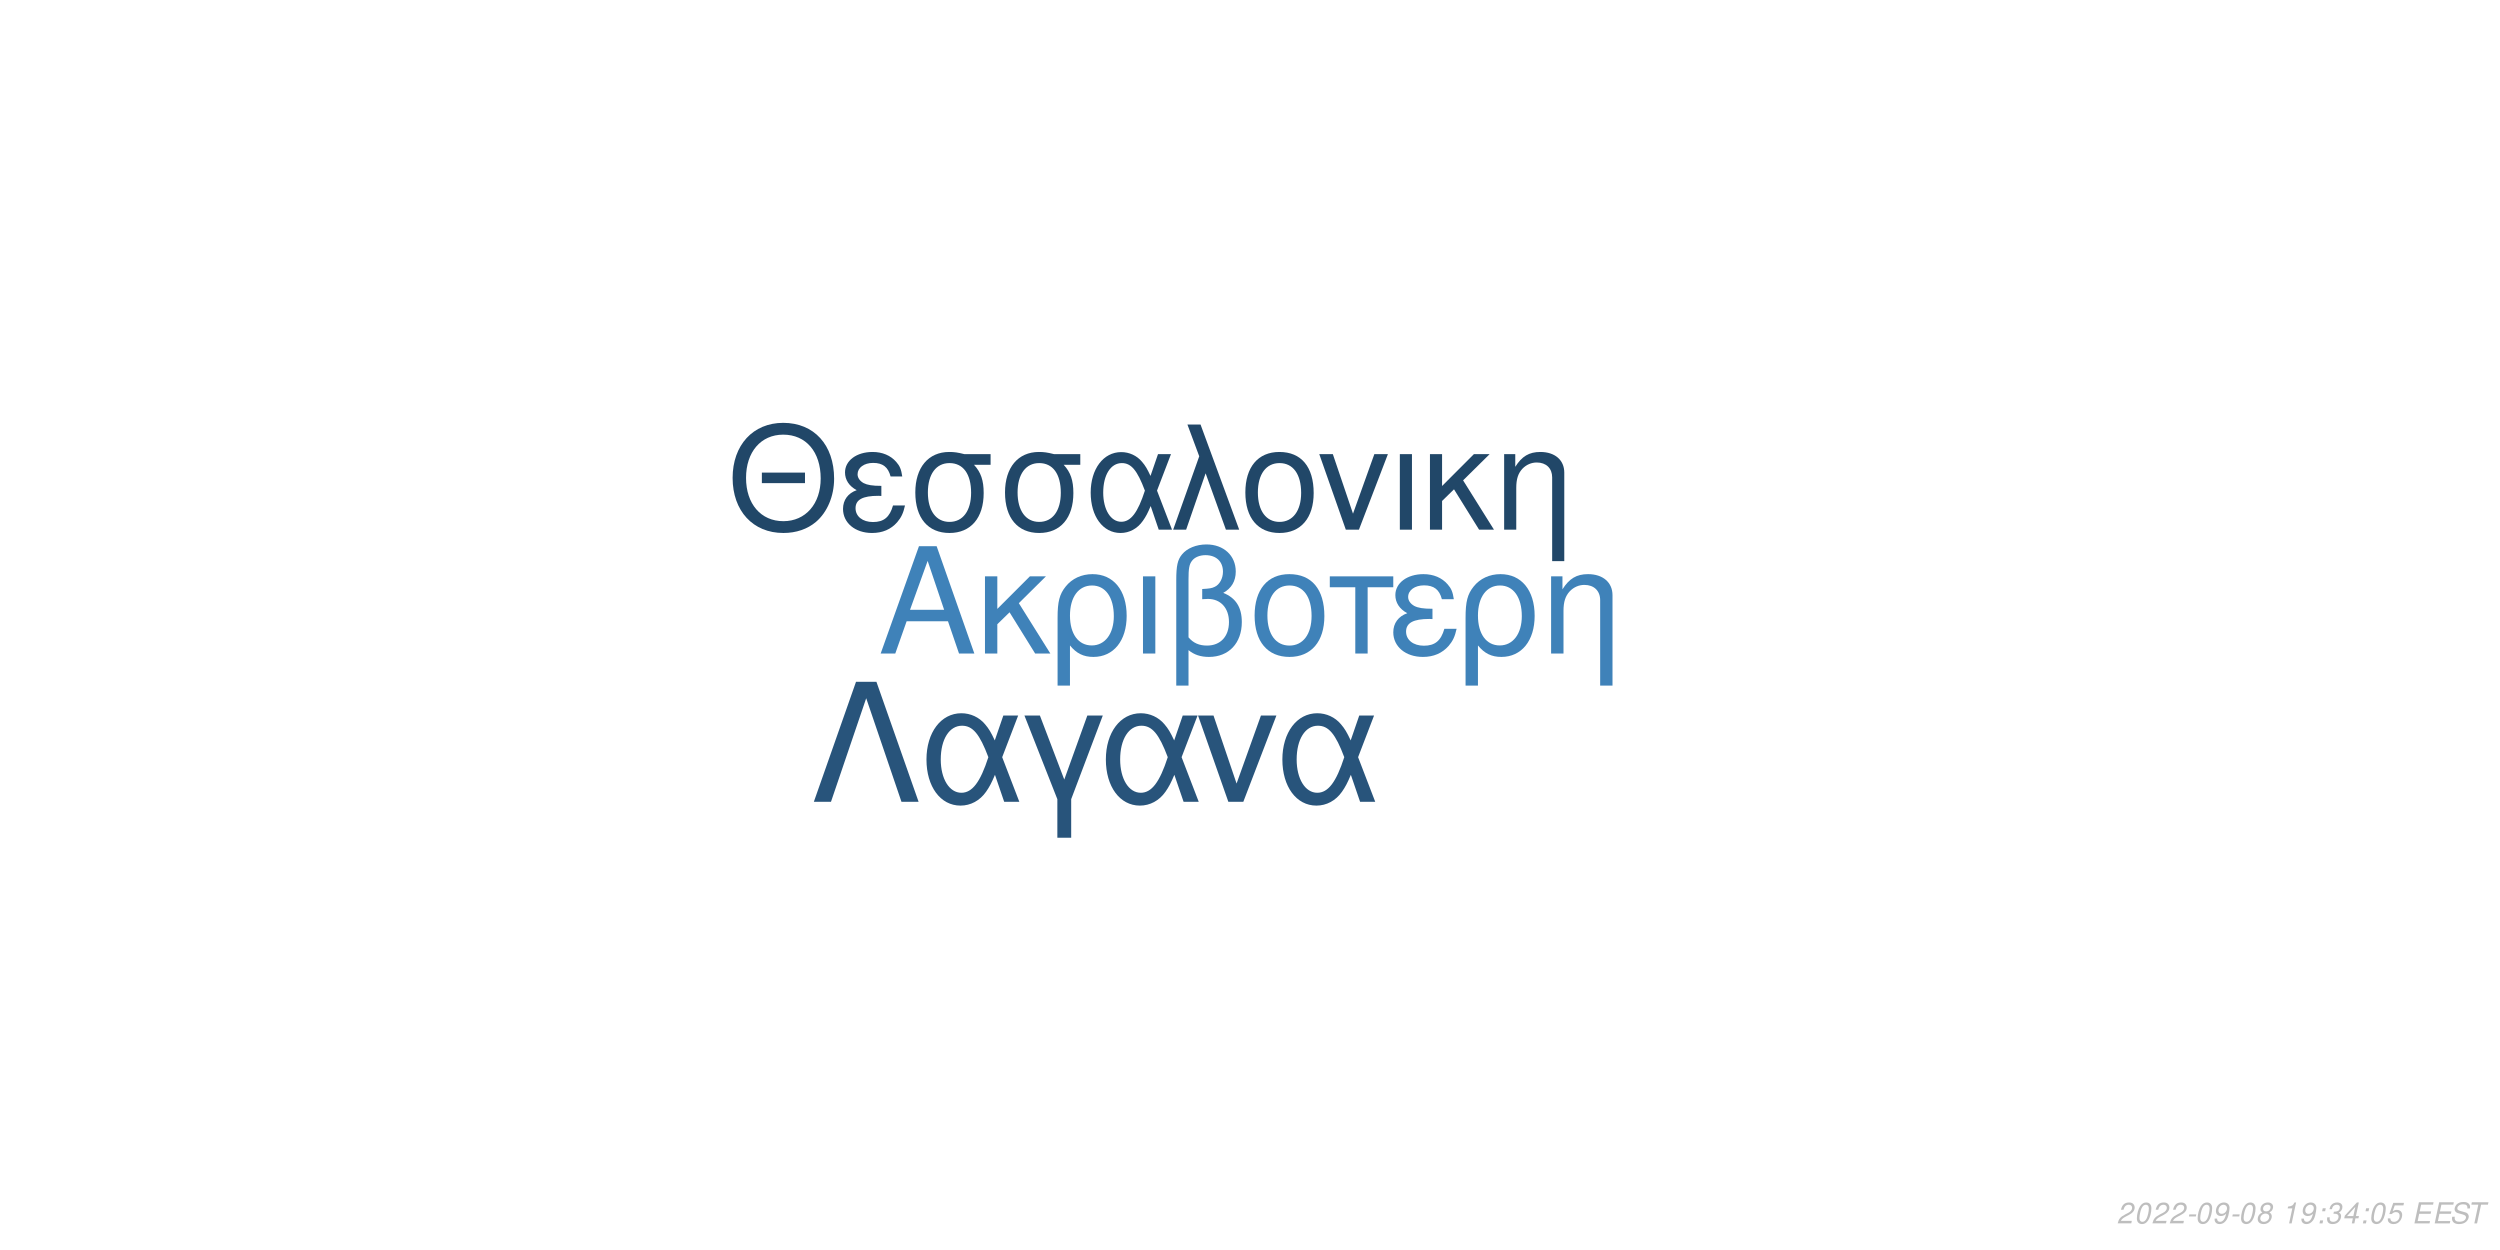
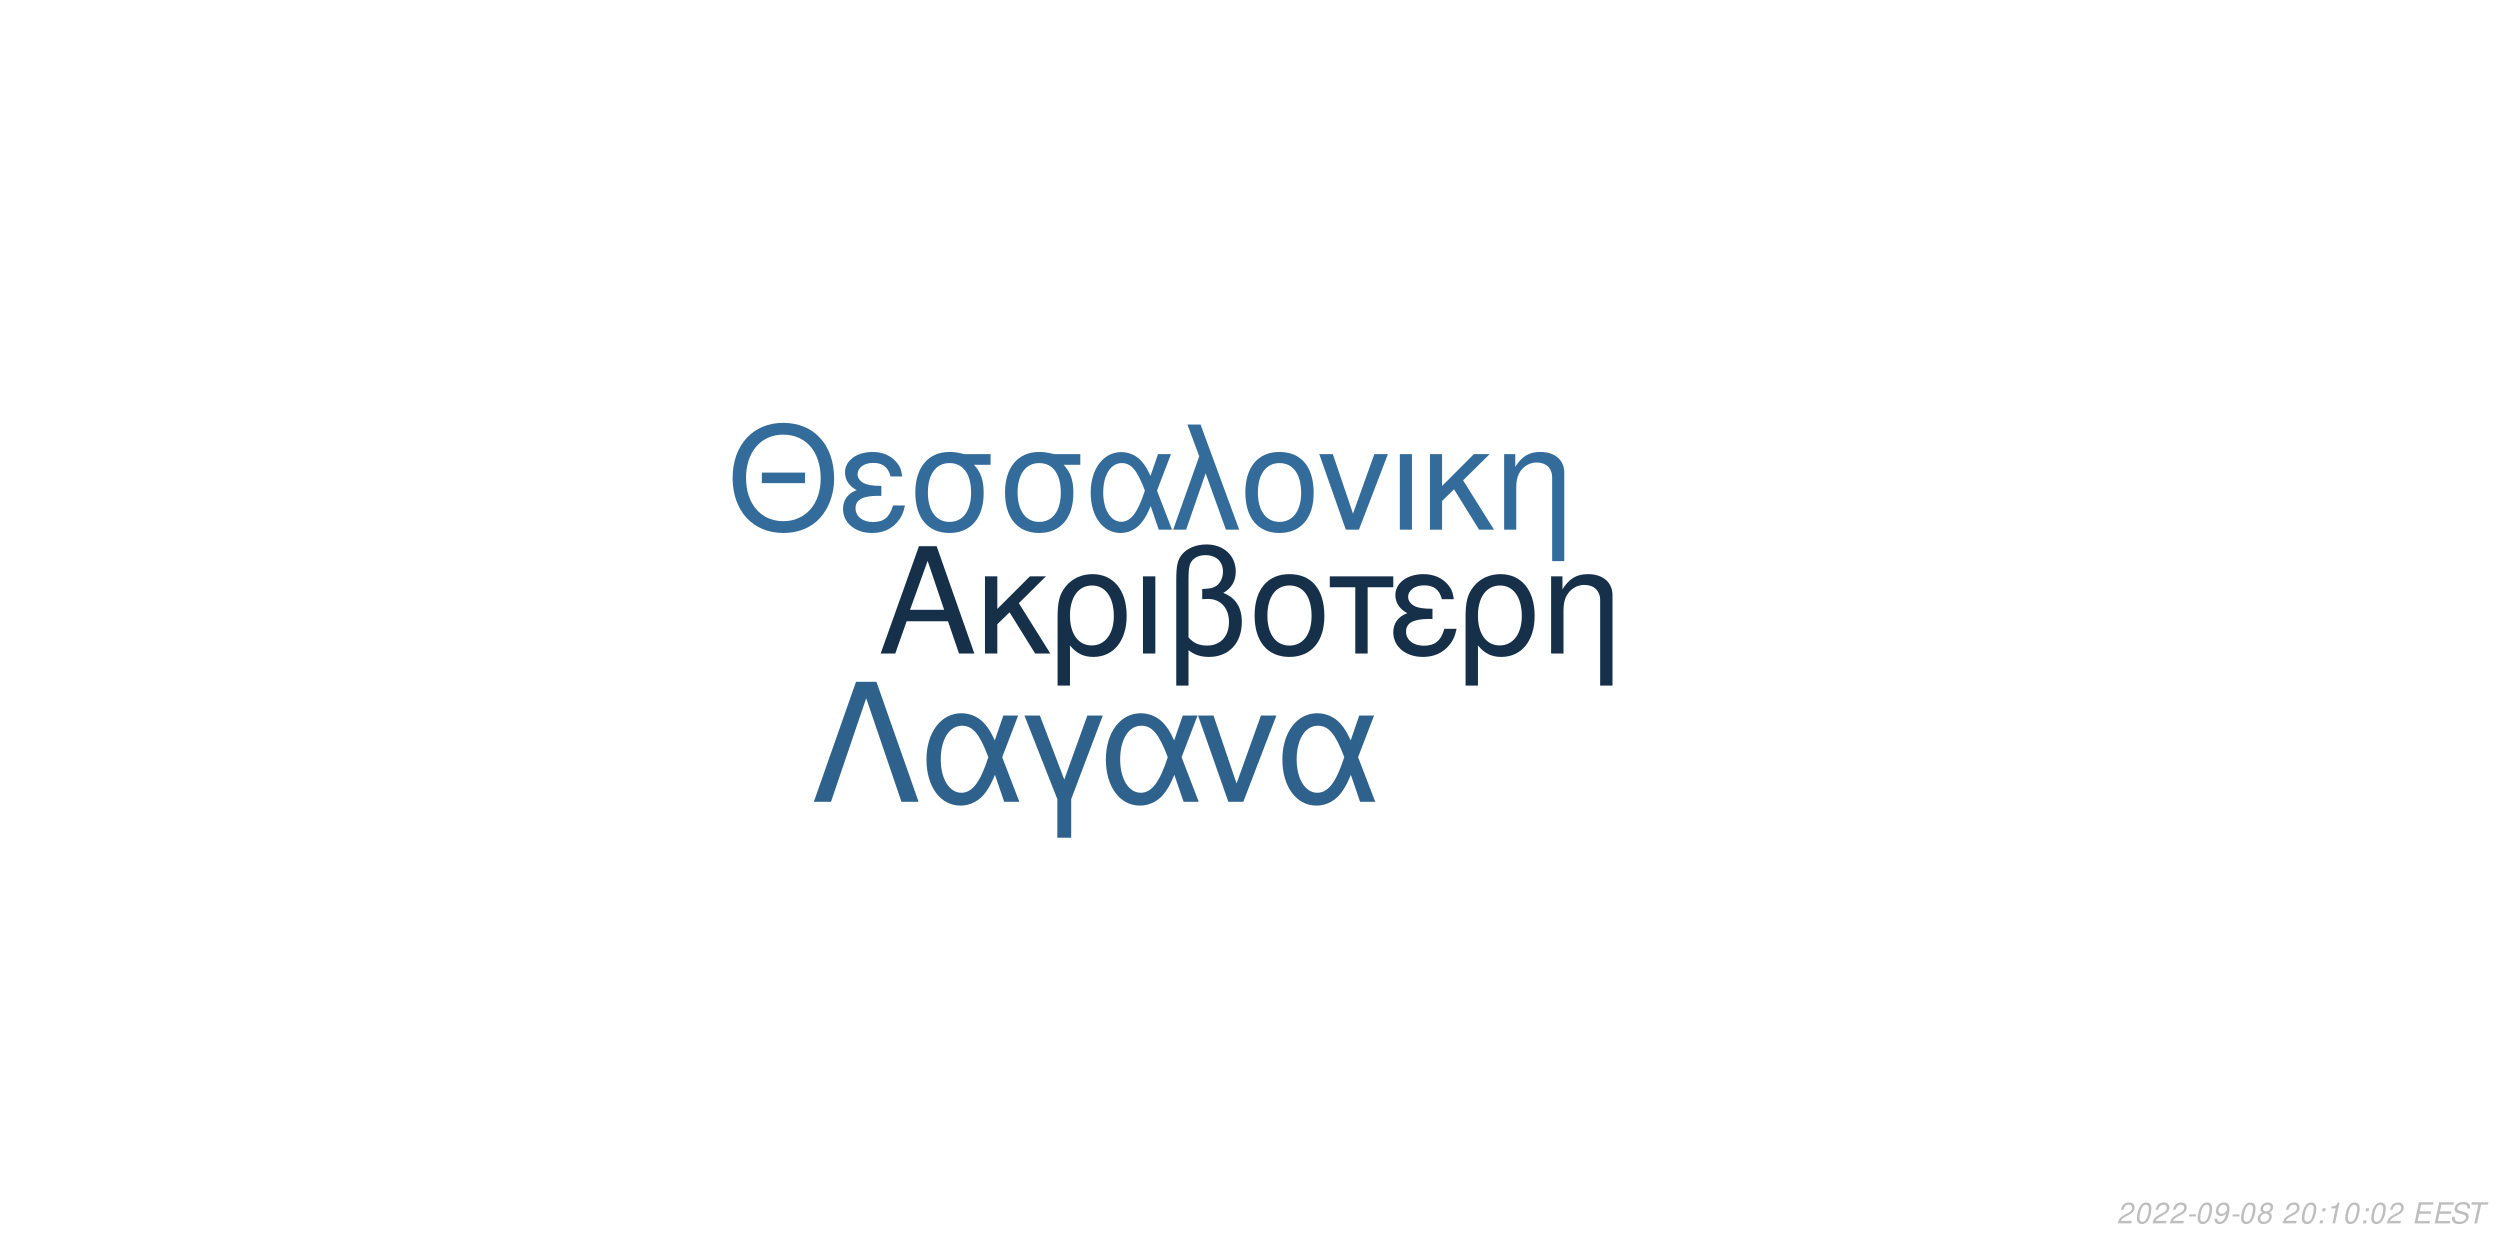
<svg xmlns="http://www.w3.org/2000/svg" xmlns:xlink="http://www.w3.org/1999/xlink" width="864pt" height="432pt" viewBox="0 0 864 432" version="1.1">
  <defs>
    <g>
      <symbol overflow="visible" id="glyph0-0">
        <path style="stroke:none;" d="" />
      </symbol>
      <symbol overflow="visible" id="glyph0-1">
        <path style="stroke:none;" d="M 24.125 -11.141 L 27.938 0 L 33.234 0 L 20.203 -37.094 L 14.094 -37.094 L 0.859 0 L 5.906 0 L 9.828 -11.141 Z M 22.797 -15.109 L 11 -15.109 L 17.094 -32.016 Z M 22.797 -15.109 " />
      </symbol>
      <symbol overflow="visible" id="glyph0-2">
        <path style="stroke:none;" d="M 7.172 -15.422 L 7.172 -26.672 L 2.906 -26.672 L 2.906 0 L 7.172 0 L 7.172 -10.125 L 11.406 -14.25 L 20.25 0 L 25.5 0 L 14.609 -17.406 L 23.969 -26.672 L 18.422 -26.672 Z M 7.172 -15.422 " />
      </symbol>
      <symbol overflow="visible" id="glyph0-3">
        <path style="stroke:none;" d="M 3 11.094 L 7.281 11.094 L 7.281 -2.797 C 9.516 -0.047 11.953 1.172 15.375 1.172 C 22.344 1.172 26.875 -4.422 26.875 -13.031 C 26.875 -21.891 22.297 -27.438 15.062 -27.438 C 11.297 -27.438 7.984 -25.906 5.797 -23.156 C 3.672 -20.516 3 -17.969 3 -12.359 Z M 14.906 -23.516 C 19.547 -23.516 22.438 -19.438 22.438 -12.922 C 22.438 -6.812 19.391 -2.797 14.812 -2.797 C 10.172 -2.797 7.281 -6.766 7.281 -13.125 C 7.281 -19.484 10.234 -23.516 14.906 -23.516 Z M 14.906 -23.516 " />
      </symbol>
      <symbol overflow="visible" id="glyph0-4">
        <path style="stroke:none;" d="M 3.516 0 L 7.781 0 L 7.781 -26.672 L 3.516 -26.672 Z M 3.516 0 " />
      </symbol>
      <symbol overflow="visible" id="glyph0-5">
        <path style="stroke:none;" d="M 4.016 11.094 L 8.25 11.094 L 8.25 -1.172 C 10.172 0.406 12.422 1.172 15.312 1.172 C 22.188 1.172 26.672 -3.609 26.672 -10.891 C 26.672 -15.984 24.578 -19.234 20.25 -20.969 C 23.109 -22.547 24.578 -25.031 24.578 -28.344 C 24.578 -33.844 20.406 -37.703 14.453 -37.703 C 10.938 -37.703 7.734 -36.391 6 -34.25 C 4.484 -32.422 4.016 -30.328 4.016 -25.391 Z M 8.25 -25.656 C 8.25 -29.359 8.5 -30.844 9.469 -32.062 C 10.375 -33.281 12.156 -34 14.094 -34 C 17.812 -34 20.156 -31.812 20.156 -28.297 C 20.156 -25.953 18.984 -23.812 17.297 -23.047 C 16.281 -22.547 15.469 -22.438 12.984 -22.297 L 12.984 -18.781 C 13.734 -18.828 14.344 -18.875 14.969 -18.875 C 19.344 -18.875 22.234 -15.719 22.234 -10.891 C 22.234 -5.906 19.281 -2.75 14.656 -2.75 C 11.953 -2.75 9.922 -3.609 8.25 -5.594 Z M 8.25 -25.656 " />
      </symbol>
      <symbol overflow="visible" id="glyph0-6">
        <path style="stroke:none;" d="M 14.094 -27.438 C 6.562 -27.438 2.094 -22.094 2.094 -13.125 C 2.094 -4.125 6.562 1.172 14.141 1.172 C 21.672 1.172 26.203 -4.172 26.203 -12.922 C 26.203 -22.188 21.828 -27.438 14.094 -27.438 Z M 14.141 -23.516 C 18.938 -23.516 21.781 -19.594 21.781 -12.984 C 21.781 -6.672 18.828 -2.75 14.141 -2.75 C 9.422 -2.75 6.516 -6.672 6.516 -13.125 C 6.516 -19.594 9.422 -23.516 14.141 -23.516 Z M 14.141 -23.516 " />
      </symbol>
      <symbol overflow="visible" id="glyph0-7">
        <path style="stroke:none;" d="M 7.891 0 L 12.156 0 L 12.156 -22.906 L 21.016 -22.906 L 21.016 -26.672 L -0.922 -26.672 L -0.922 -22.906 L 7.891 -22.906 Z M 7.891 0 " />
      </symbol>
      <symbol overflow="visible" id="glyph0-8">
        <path style="stroke:none;" d="M 14.562 -15.469 C 11.344 -15.469 9.562 -15.781 8.297 -16.438 C 6.922 -17.203 6.156 -18.328 6.156 -19.547 C 6.156 -21.891 8.453 -23.562 11.656 -23.562 C 15.062 -23.562 16.953 -22.094 17.812 -18.781 L 21.938 -18.781 C 21.578 -21.266 21.062 -22.5 19.797 -23.922 C 17.812 -26.203 14.906 -27.438 11.453 -27.438 C 5.797 -27.438 1.734 -24.375 1.734 -20.203 C 1.734 -17.609 3.156 -15.375 5.859 -13.938 C 2.797 -12.875 1.016 -10.484 1.016 -7.328 C 1.016 -2.391 5.297 1.172 11.25 1.172 C 14.969 1.172 17.906 -0.109 20.156 -2.641 C 21.578 -4.328 22.297 -5.797 22.906 -8.547 L 18.672 -8.547 C 17.5 -4.422 15.422 -2.703 11.609 -2.703 C 7.938 -2.703 5.438 -4.688 5.438 -7.578 C 5.438 -10.578 7.938 -11.953 13.484 -11.953 C 13.641 -11.953 14.094 -11.953 14.562 -11.906 Z M 14.562 -15.469 " />
      </symbol>
      <symbol overflow="visible" id="glyph0-9">
        <path style="stroke:none;" d="M 3.562 -26.672 L 3.562 0 L 7.844 0 L 7.844 -14.703 C 7.844 -17.906 8.5 -19.891 10.031 -21.531 C 11.406 -22.953 13.188 -23.719 15.062 -23.719 C 18.375 -23.719 20.516 -21.672 20.516 -18.469 L 20.516 11.094 L 24.781 11.094 L 24.781 -20.156 C 24.781 -24.578 21.469 -27.438 16.328 -27.438 C 12.359 -27.438 9.828 -25.906 7.484 -22.188 L 7.484 -26.672 Z M 3.562 -26.672 " />
      </symbol>
      <symbol overflow="visible" id="glyph1-0">
        <path style="stroke:none;" d="" />
      </symbol>
      <symbol overflow="visible" id="glyph1-1">
        <path style="stroke:none;" d="M 26.859 -19.734 L 11.953 -19.734 L 11.953 -16.094 L 26.859 -16.094 Z M 19.328 -36.922 C 8.922 -36.922 1.844 -29.25 1.844 -17.891 C 1.844 -6.484 8.875 1.141 19.391 1.141 C 23.812 1.141 27.703 -0.203 30.641 -2.688 C 34.578 -6.031 36.922 -11.656 36.922 -17.594 C 36.922 -29.297 30 -36.922 19.328 -36.922 Z M 19.328 -32.844 C 27.203 -32.844 32.281 -26.906 32.281 -17.688 C 32.281 -8.922 27.062 -2.938 19.391 -2.938 C 11.609 -2.938 6.484 -8.922 6.484 -17.891 C 6.484 -26.859 11.609 -32.844 19.328 -32.844 Z M 19.328 -32.844 " />
      </symbol>
      <symbol overflow="visible" id="glyph1-2">
        <path style="stroke:none;" d="M 14.25 -15.141 C 11.109 -15.141 9.375 -15.453 8.125 -16.094 C 6.781 -16.844 6.031 -17.938 6.031 -19.141 C 6.031 -21.422 8.266 -23.078 11.406 -23.078 C 14.75 -23.078 16.594 -21.625 17.438 -18.391 L 21.469 -18.391 C 21.125 -20.828 20.625 -22.031 19.391 -23.422 C 17.438 -25.656 14.594 -26.859 11.219 -26.859 C 5.688 -26.859 1.688 -23.875 1.688 -19.781 C 1.688 -17.234 3.094 -15.047 5.734 -13.656 C 2.734 -12.609 1 -10.266 1 -7.172 C 1 -2.344 5.188 1.141 11.016 1.141 C 14.656 1.141 17.547 -0.094 19.734 -2.594 C 21.125 -4.234 21.828 -5.688 22.422 -8.375 L 18.281 -8.375 C 17.141 -4.328 15.094 -2.641 11.359 -2.641 C 7.766 -2.641 5.328 -4.578 5.328 -7.422 C 5.328 -10.359 7.766 -11.703 13.203 -11.703 C 13.359 -11.703 13.797 -11.703 14.25 -11.656 Z M 14.25 -15.141 " />
      </symbol>
      <symbol overflow="visible" id="glyph1-3">
        <path style="stroke:none;" d="M 29 -26.109 L 19.938 -26.109 C 17.594 -26.703 16.438 -26.859 14.703 -26.859 C 7.469 -26.859 2.984 -21.469 2.984 -12.859 C 2.984 -4.031 7.375 1.141 14.797 1.141 C 22.172 1.141 26.609 -4.078 26.609 -12.656 C 26.609 -17.047 25.656 -19.828 23.266 -22.422 L 29 -22.422 Z M 14.797 -23.016 C 19.531 -23.016 22.266 -19.234 22.266 -12.75 C 22.266 -6.531 19.438 -2.688 14.797 -2.688 C 10.172 -2.688 7.328 -6.531 7.328 -12.859 C 7.328 -19.188 10.172 -23.016 14.797 -23.016 Z M 14.797 -23.016 " />
      </symbol>
      <symbol overflow="visible" id="glyph1-4">
        <path style="stroke:none;" d="M 29.344 -26.109 L 24.859 -26.109 L 22.266 -18.578 C 21.125 -21.031 20.484 -22.125 19.328 -23.469 C 17.547 -25.609 14.906 -26.812 12.156 -26.812 C 5.984 -26.812 1.594 -20.984 1.594 -12.812 C 1.594 -4.578 5.828 1.141 11.906 1.141 C 14.953 1.141 17.734 -0.344 19.625 -3.047 C 20.672 -4.531 21.281 -5.688 22.328 -8.172 L 25.109 0 L 29.703 0 L 24.516 -13.5 Z M 20.328 -13.5 C 17.891 -5.922 15.453 -2.734 12.156 -2.734 C 8.516 -2.734 5.922 -6.922 5.922 -12.812 C 5.922 -18.938 8.516 -23.016 12.359 -23.016 C 15.594 -23.016 17.688 -20.531 20.328 -13.5 Z M 20.328 -13.5 " />
      </symbol>
      <symbol overflow="visible" id="glyph1-5">
        <path style="stroke:none;" d="M 1.094 0 L 5.578 0 L 12.312 -19.484 L 19.328 0 L 23.922 0 L 10.562 -36.328 L 6.031 -36.328 L 10.109 -25.359 Z M 1.094 0 " />
      </symbol>
      <symbol overflow="visible" id="glyph1-6">
        <path style="stroke:none;" d="M 13.797 -26.859 C 6.422 -26.859 2.047 -21.625 2.047 -12.859 C 2.047 -4.031 6.422 1.141 13.859 1.141 C 21.234 1.141 25.656 -4.078 25.656 -12.656 C 25.656 -21.719 21.375 -26.859 13.797 -26.859 Z M 13.859 -23.016 C 18.531 -23.016 21.328 -19.188 21.328 -12.703 C 21.328 -6.531 18.438 -2.688 13.859 -2.688 C 9.219 -2.688 6.375 -6.531 6.375 -12.859 C 6.375 -19.188 9.219 -23.016 13.859 -23.016 Z M 13.859 -23.016 " />
      </symbol>
      <symbol overflow="visible" id="glyph1-7">
        <path style="stroke:none;" d="M 14.297 0 L 24.312 -26.109 L 19.625 -26.109 L 12.25 -5.531 L 5.281 -26.109 L 0.594 -26.109 L 9.766 0 Z M 14.297 0 " />
      </symbol>
      <symbol overflow="visible" id="glyph1-8">
        <path style="stroke:none;" d="M 3.438 0 L 7.625 0 L 7.625 -26.109 L 3.438 -26.109 Z M 3.438 0 " />
      </symbol>
      <symbol overflow="visible" id="glyph1-9">
        <path style="stroke:none;" d="M 7.031 -15.094 L 7.031 -26.109 L 2.844 -26.109 L 2.844 0 L 7.031 0 L 7.031 -9.922 L 11.156 -13.953 L 19.828 0 L 24.969 0 L 14.297 -17.047 L 23.469 -26.109 L 18.031 -26.109 Z M 7.031 -15.094 " />
      </symbol>
      <symbol overflow="visible" id="glyph1-10">
        <path style="stroke:none;" d="M 3.484 -26.109 L 3.484 0 L 7.672 0 L 7.672 -14.406 C 7.672 -17.547 8.328 -19.484 9.812 -21.078 C 11.156 -22.469 12.906 -23.219 14.75 -23.219 C 17.984 -23.219 20.078 -21.234 20.078 -18.094 L 20.078 10.859 L 24.266 10.859 L 24.266 -19.734 C 24.266 -24.062 21.031 -26.859 16 -26.859 C 12.109 -26.859 9.609 -25.359 7.328 -21.719 L 7.328 -26.109 Z M 3.484 -26.109 " />
      </symbol>
      <symbol overflow="visible" id="glyph2-0">
        <path style="stroke:none;" d="" />
      </symbol>
      <symbol overflow="visible" id="glyph2-1">
        <path style="stroke:none;" d="M 22.531 -41.484 L 15.484 -41.484 L 0.906 0 L 6.828 0 L 19 -35.797 L 31.188 0 L 37.109 0 Z M 22.531 -41.484 " />
      </symbol>
      <symbol overflow="visible" id="glyph2-2">
        <path style="stroke:none;" d="M 33.516 -29.812 L 28.391 -29.812 L 25.438 -21.219 C 24.125 -24.016 23.391 -25.266 22.078 -26.797 C 20.031 -29.25 17.016 -30.609 13.891 -30.609 C 6.828 -30.609 1.828 -23.953 1.828 -14.625 C 1.828 -5.234 6.656 1.312 13.594 1.312 C 17.078 1.312 20.266 -0.391 22.422 -3.469 C 23.609 -5.172 24.297 -6.484 25.5 -9.328 L 28.688 0 L 33.922 0 L 28 -15.422 Z M 23.219 -15.422 C 20.422 -6.766 17.641 -3.125 13.891 -3.125 C 9.734 -3.125 6.766 -7.906 6.766 -14.625 C 6.766 -21.625 9.734 -26.297 14.109 -26.297 C 17.812 -26.297 20.203 -23.453 23.219 -15.422 Z M 23.219 -15.422 " />
      </symbol>
      <symbol overflow="visible" id="glyph2-3">
        <path style="stroke:none;" d="M 12.062 12.406 L 16.844 12.406 L 16.844 -0.906 L 27.766 -29.812 L 22.422 -29.812 L 14.453 -7.688 L 6.031 -29.812 L 0.688 -29.812 L 12.062 -0.906 Z M 12.062 12.406 " />
      </symbol>
      <symbol overflow="visible" id="glyph2-4">
        <path style="stroke:none;" d="M 16.328 0 L 27.766 -29.812 L 22.422 -29.812 L 14 -6.312 L 6.031 -29.812 L 0.688 -29.812 L 11.156 0 Z M 16.328 0 " />
      </symbol>
      <symbol overflow="visible" id="glyph3-0">
        <path style="stroke:none;" d="" />
      </symbol>
      <symbol overflow="visible" id="glyph3-1">
        <path style="stroke:none;" d="M 5.234 -0.875 L 1.469 -0.875 C 1.641 -1.375 2.203 -1.891 3.109 -2.344 L 4.234 -2.938 C 5.562 -3.625 6.219 -4.469 6.219 -5.484 C 6.219 -5.938 6.062 -6.359 5.797 -6.656 C 5.469 -7.047 4.984 -7.234 4.312 -7.234 C 2.766 -7.234 1.891 -6.453 1.484 -4.734 L 2.375 -4.734 C 2.484 -5.188 2.609 -5.484 2.797 -5.75 C 3.094 -6.203 3.609 -6.453 4.188 -6.453 C 4.891 -6.453 5.344 -6.031 5.344 -5.375 C 5.344 -4.703 4.859 -4.094 4.016 -3.656 L 2.984 -3.125 C 1.234 -2.188 0.797 -1.656 0.344 -0.016 L 5.047 -0.016 Z M 5.234 -0.875 " />
      </symbol>
      <symbol overflow="visible" id="glyph3-2">
        <path style="stroke:none;" d="M 4.203 -7.234 C 3.375 -7.234 2.688 -6.812 2.125 -5.984 C 1.484 -5.047 0.984 -3.188 0.984 -1.734 C 0.984 -1.109 1.172 -0.562 1.484 -0.266 C 1.797 0.047 2.281 0.234 2.766 0.234 C 3.625 0.234 4.281 -0.156 4.859 -1.016 C 5.516 -1.953 6 -3.797 6 -5.266 C 6 -6.5 5.328 -7.234 4.203 -7.234 Z M 4.094 -6.453 C 4.734 -6.453 5.125 -5.984 5.125 -5.156 C 5.125 -4.203 4.781 -2.625 4.406 -1.812 C 3.984 -0.938 3.516 -0.547 2.875 -0.547 C 2.25 -0.547 1.875 -1.031 1.875 -1.828 C 1.875 -2.797 2.203 -4.344 2.594 -5.203 C 2.984 -6.047 3.453 -6.453 4.094 -6.453 Z M 4.094 -6.453 " />
      </symbol>
      <symbol overflow="visible" id="glyph3-3">
        <path style="stroke:none;" d="M 3.516 -3.125 L 1.125 -3.125 L 0.969 -2.406 L 3.359 -2.406 Z M 3.516 -3.125 " />
      </symbol>
      <symbol overflow="visible" id="glyph3-4">
        <path style="stroke:none;" d="M 0.844 -1.656 C 0.844 -1.547 0.844 -1.438 0.844 -1.375 C 0.844 -0.406 1.531 0.234 2.578 0.234 C 3.203 0.234 3.766 0.016 4.297 -0.438 C 4.938 -1 5.312 -1.656 5.594 -2.719 C 5.844 -3.672 6.016 -4.766 6.016 -5.375 C 6.016 -5.844 5.844 -6.328 5.547 -6.656 C 5.203 -7.031 4.703 -7.234 4.062 -7.234 C 2.516 -7.234 1.297 -5.938 1.297 -4.266 C 1.297 -3.203 1.984 -2.547 3.047 -2.547 C 3.484 -2.547 3.953 -2.672 4.281 -2.891 C 4.406 -2.984 4.547 -3.078 4.828 -3.344 C 4.438 -1.484 3.703 -0.547 2.703 -0.547 C 2.109 -0.547 1.719 -0.938 1.719 -1.547 L 1.719 -1.656 Z M 3.953 -6.453 C 4.625 -6.453 5.141 -5.953 5.141 -5.281 C 5.141 -4.188 4.312 -3.312 3.297 -3.312 C 2.594 -3.312 2.172 -3.734 2.172 -4.453 C 2.172 -5.562 2.984 -6.453 3.953 -6.453 Z M 3.953 -6.453 " />
      </symbol>
      <symbol overflow="visible" id="glyph3-5">
        <path style="stroke:none;" d="M 4.766 -3.797 C 5.078 -3.969 5.234 -4.078 5.438 -4.234 C 5.812 -4.594 6.062 -5.172 6.062 -5.734 C 6.062 -6.625 5.344 -7.234 4.266 -7.234 C 2.812 -7.234 1.703 -6.219 1.703 -4.875 C 1.703 -4.406 1.875 -4.125 2.359 -3.812 C 1.297 -3.312 0.75 -2.516 0.75 -1.469 C 0.75 -0.438 1.547 0.234 2.812 0.234 C 3.656 0.234 4.359 -0.094 4.938 -0.734 C 5.359 -1.234 5.609 -1.859 5.609 -2.438 C 5.609 -3.047 5.312 -3.516 4.766 -3.797 Z M 4.109 -6.453 C 4.797 -6.453 5.188 -6.125 5.188 -5.578 C 5.188 -5.266 5.062 -4.922 4.859 -4.672 C 4.562 -4.312 4.188 -4.156 3.656 -4.156 C 2.984 -4.156 2.594 -4.453 2.594 -4.984 C 2.594 -5.859 3.203 -6.453 4.109 -6.453 Z M 3.453 -3.406 C 4.234 -3.406 4.734 -2.984 4.734 -2.312 C 4.734 -1.312 3.922 -0.547 2.875 -0.547 C 2.125 -0.547 1.625 -0.969 1.625 -1.625 C 1.625 -2.609 2.438 -3.406 3.453 -3.406 Z M 3.453 -3.406 " />
      </symbol>
      <symbol overflow="visible" id="glyph3-6">
        <path style="stroke:none;" d="" />
      </symbol>
      <symbol overflow="visible" id="glyph3-7">
+         <path style="stroke:none;" d="M 2.359 -1.031 L 1.312 -1.031 L 1.094 0 L 2.141 0 Z M 3.266 -5.234 L 2.219 -5.234 L 2 -4.203 L 3.047 -4.203 Z M 3.266 -5.234 " />
+       </symbol>
+       <symbol overflow="visible" id="glyph3-8">
        <path style="stroke:none;" d="M 3.703 -5.188 L 2.594 0 L 3.469 0 L 5.016 -7.234 L 4.438 -7.234 C 3.906 -6.156 3.688 -6.016 2.234 -5.812 L 2.109 -5.188 Z M 3.703 -5.188 " />
      </symbol>
-       <symbol overflow="visible" id="glyph3-8">
-         <path style="stroke:none;" d="M 2.359 -1.031 L 1.312 -1.031 L 1.094 0 L 2.141 0 Z M 3.266 -5.234 L 2.219 -5.234 L 2 -4.203 L 3.047 -4.203 Z M 3.266 -5.234 " />
-       </symbol>
      <symbol overflow="visible" id="glyph3-9">
-         <path style="stroke:none;" d="M 2.922 -3.312 C 3.125 -3.344 3.234 -3.344 3.375 -3.344 C 4.203 -3.344 4.688 -3 4.688 -2.406 C 4.688 -1.312 3.906 -0.547 2.781 -0.547 C 2.047 -0.547 1.594 -0.938 1.594 -1.562 C 1.594 -1.719 1.609 -1.844 1.656 -2.094 L 0.766 -2.094 C 0.734 -1.797 0.719 -1.641 0.719 -1.469 C 0.719 -0.375 1.406 0.234 2.641 0.234 C 3.547 0.234 4.297 -0.078 4.812 -0.656 C 5.266 -1.156 5.562 -1.875 5.562 -2.547 C 5.562 -3.125 5.344 -3.453 4.797 -3.734 C 5.641 -4.234 6.016 -4.844 6.016 -5.734 C 6.016 -6.656 5.312 -7.234 4.203 -7.234 C 3.375 -7.234 2.672 -6.938 2.188 -6.375 C 1.891 -6.031 1.703 -5.641 1.516 -4.906 L 2.391 -4.906 C 2.5 -5.359 2.594 -5.594 2.734 -5.812 C 3.047 -6.234 3.516 -6.453 4.078 -6.453 C 4.734 -6.453 5.141 -6.125 5.141 -5.578 C 5.141 -5.188 5.016 -4.797 4.797 -4.547 C 4.516 -4.234 4 -4.062 3.266 -4.062 L 3.078 -4.062 Z M 2.922 -3.312 " />
+         <path style="stroke:none;" d="M 2.547 -3.312 L 6.5 -3.312 L 6.688 -4.141 L 2.719 -4.141 L 3.219 -6.469 L 7.344 -6.469 L 7.516 -7.297 L 2.453 -7.297 L 0.906 0 L 6.125 0 L 6.297 -0.812 L 2.016 -0.812 Z M 2.547 -3.312 " />
      </symbol>
      <symbol overflow="visible" id="glyph3-10">
-         <path style="stroke:none;" d="M 3.625 -1.75 L 3.266 0 L 4.141 0 L 4.516 -1.75 L 5.562 -1.75 L 5.734 -2.531 L 4.688 -2.531 L 5.688 -7.234 L 5.016 -7.234 L 0.844 -2.672 L 0.641 -1.75 Z M 3.797 -2.531 L 1.594 -2.531 L 4.469 -5.703 Z M 3.797 -2.531 " />
+         <path style="stroke:none;" d="M 7.062 -5.156 C 7.125 -5.438 7.141 -5.562 7.141 -5.703 C 7.141 -6.156 6.938 -6.594 6.594 -6.891 C 6.188 -7.25 5.656 -7.406 4.875 -7.406 C 3.844 -7.406 3.047 -7.125 2.5 -6.562 C 2.094 -6.141 1.781 -5.438 1.781 -4.922 C 1.781 -4.297 2.219 -3.766 2.891 -3.562 L 4.594 -3.094 C 5.406 -2.859 5.734 -2.578 5.734 -2.094 C 5.734 -1.781 5.547 -1.406 5.266 -1.141 C 4.844 -0.766 4.266 -0.578 3.453 -0.578 C 2.328 -0.578 1.812 -0.984 1.812 -1.906 C 1.812 -2.047 1.812 -2.125 1.844 -2.312 L 0.984 -2.312 C 0.906 -2.062 0.891 -1.906 0.891 -1.688 C 0.891 -0.484 1.797 0.234 3.297 0.234 C 4.359 0.234 5.234 -0.062 5.812 -0.609 C 6.344 -1.078 6.688 -1.797 6.688 -2.375 C 6.688 -2.641 6.609 -2.906 6.453 -3.156 C 6.234 -3.5 5.938 -3.703 5.469 -3.828 L 3.75 -4.312 C 2.984 -4.547 2.734 -4.734 2.734 -5.188 C 2.734 -5.547 2.875 -5.844 3.188 -6.109 C 3.547 -6.438 4.031 -6.594 4.703 -6.594 C 5.266 -6.594 5.688 -6.484 5.906 -6.297 C 6.094 -6.125 6.219 -5.797 6.219 -5.516 C 6.219 -5.422 6.203 -5.344 6.188 -5.156 Z M 7.062 -5.156 " />
      </symbol>
      <symbol overflow="visible" id="glyph3-11">
-         <path style="stroke:none;" d="M 6.297 -7.094 L 2.594 -7.094 L 1.234 -3.234 L 2.047 -3.234 C 2.656 -3.766 2.938 -3.906 3.531 -3.906 C 4.328 -3.906 4.797 -3.453 4.797 -2.688 C 4.797 -1.438 3.969 -0.547 2.828 -0.547 C 2.031 -0.547 1.609 -0.938 1.578 -1.734 L 0.703 -1.734 L 0.703 -1.516 C 0.703 -0.938 0.844 -0.547 1.188 -0.266 C 1.562 0.062 2.078 0.234 2.703 0.234 C 3.656 0.234 4.391 -0.156 4.984 -0.922 C 5.422 -1.5 5.672 -2.234 5.672 -2.953 C 5.672 -4 4.938 -4.672 3.812 -4.672 C 3.328 -4.672 2.906 -4.547 2.406 -4.234 L 3.109 -6.219 L 6.109 -6.219 Z M 6.297 -7.094 " />
-       </symbol>
-       <symbol overflow="visible" id="glyph3-12">
-         <path style="stroke:none;" d="M 2.547 -3.312 L 6.5 -3.312 L 6.688 -4.141 L 2.719 -4.141 L 3.219 -6.469 L 7.344 -6.469 L 7.516 -7.297 L 2.453 -7.297 L 0.906 0 L 6.125 0 L 6.297 -0.812 L 2.016 -0.812 Z M 2.547 -3.312 " />
-       </symbol>
-       <symbol overflow="visible" id="glyph3-13">
-         <path style="stroke:none;" d="M 7.062 -5.156 C 7.125 -5.438 7.141 -5.562 7.141 -5.703 C 7.141 -6.156 6.938 -6.594 6.594 -6.891 C 6.188 -7.25 5.656 -7.406 4.875 -7.406 C 3.844 -7.406 3.047 -7.125 2.5 -6.562 C 2.094 -6.141 1.781 -5.438 1.781 -4.922 C 1.781 -4.297 2.219 -3.766 2.891 -3.562 L 4.594 -3.094 C 5.406 -2.859 5.734 -2.578 5.734 -2.094 C 5.734 -1.781 5.547 -1.406 5.266 -1.141 C 4.844 -0.766 4.266 -0.578 3.453 -0.578 C 2.328 -0.578 1.812 -0.984 1.812 -1.906 C 1.812 -2.047 1.812 -2.125 1.844 -2.312 L 0.984 -2.312 C 0.906 -2.062 0.891 -1.906 0.891 -1.688 C 0.891 -0.484 1.797 0.234 3.297 0.234 C 4.359 0.234 5.234 -0.062 5.812 -0.609 C 6.344 -1.078 6.688 -1.797 6.688 -2.375 C 6.688 -2.641 6.609 -2.906 6.453 -3.156 C 6.234 -3.5 5.938 -3.703 5.469 -3.828 L 3.75 -4.312 C 2.984 -4.547 2.734 -4.734 2.734 -5.188 C 2.734 -5.547 2.875 -5.844 3.188 -6.109 C 3.547 -6.438 4.031 -6.594 4.703 -6.594 C 5.266 -6.594 5.688 -6.484 5.906 -6.297 C 6.094 -6.125 6.219 -5.797 6.219 -5.516 C 6.219 -5.422 6.203 -5.344 6.188 -5.156 Z M 7.062 -5.156 " />
-       </symbol>
-       <symbol overflow="visible" id="glyph3-14">
        <path style="stroke:none;" d="M 4.938 -6.469 L 7.312 -6.469 L 7.484 -7.297 L 1.75 -7.297 L 1.578 -6.469 L 3.984 -6.469 L 2.609 0 L 3.547 0 Z M 4.938 -6.469 " />
      </symbol>
    </g>
  </defs>
  <g id="surface1">
    <rect x="0" y="0" width="864" height="432" style="fill:rgb(100%,100%,100%);fill-opacity:1;stroke:none;" />
-     <g style="fill:rgb(24.706%,50.98%,72.549%);fill-opacity:1;">
+     <g style="fill:rgb(8.627%,18.824%,29.02%);fill-opacity:1;">
      <use xlink:href="#glyph0-1" x="303.5" y="225.861" />
      <use xlink:href="#glyph0-2" x="337.5" y="225.861" />
      <use xlink:href="#glyph0-3" x="362.5" y="225.861" />
      <use xlink:href="#glyph0-4" x="391.5" y="225.861" />
      <use xlink:href="#glyph0-5" x="402.5" y="225.861" />
      <use xlink:href="#glyph0-6" x="431.5" y="225.861" />
      <use xlink:href="#glyph0-7" x="460.5" y="225.861" />
      <use xlink:href="#glyph0-8" x="480.5" y="225.861" />
      <use xlink:href="#glyph0-3" x="503.5" y="225.861" />
      <use xlink:href="#glyph0-9" x="532.5" y="225.861" />
    </g>
-     <g style="fill:rgb(12.941%,27.843%,40.784%);fill-opacity:1;">
+     <g style="fill:rgb(20%,42.353%,60.392%);fill-opacity:1;">
      <use xlink:href="#glyph1-1" x="251.348" y="183.058" />
      <use xlink:href="#glyph1-2" x="290.348" y="183.058" />
      <use xlink:href="#glyph1-3" x="313.348" y="183.058" />
      <use xlink:href="#glyph1-3" x="344.348" y="183.058" />
      <use xlink:href="#glyph1-4" x="375.348" y="183.058" />
      <use xlink:href="#glyph1-5" x="404.348" y="183.058" />
      <use xlink:href="#glyph1-6" x="428.348" y="183.058" />
      <use xlink:href="#glyph1-7" x="455.348" y="183.058" />
      <use xlink:href="#glyph1-8" x="480.348" y="183.058" />
      <use xlink:href="#glyph1-9" x="491.348" y="183.058" />
      <use xlink:href="#glyph1-10" x="516.348" y="183.058" />
    </g>
-     <g style="fill:rgb(15.686%,32.941%,48.235%);fill-opacity:1;">
+     <g style="fill:rgb(18.039%,38.431%,54.902%);fill-opacity:1;">
      <use xlink:href="#glyph2-1" x="280.359" y="277.105" />
      <use xlink:href="#glyph2-2" x="318.359" y="277.105" />
      <use xlink:href="#glyph2-3" x="353.359" y="277.105" />
      <use xlink:href="#glyph2-2" x="380.359" y="277.105" />
      <use xlink:href="#glyph2-4" x="413.359" y="277.105" />
      <use xlink:href="#glyph2-2" x="441.359" y="277.105" />
    </g>
    <g style="fill:rgb(74.51%,74.51%,74.51%);fill-opacity:1;">
      <use xlink:href="#glyph3-1" x="731.52" y="422.81" />
      <use xlink:href="#glyph3-2" x="737.52" y="422.81" />
      <use xlink:href="#glyph3-1" x="743.52" y="422.81" />
      <use xlink:href="#glyph3-1" x="749.52" y="422.81" />
      <use xlink:href="#glyph3-3" x="755.52" y="422.81" />
      <use xlink:href="#glyph3-2" x="758.52" y="422.81" />
      <use xlink:href="#glyph3-4" x="764.52" y="422.81" />
      <use xlink:href="#glyph3-3" x="770.52" y="422.81" />
      <use xlink:href="#glyph3-2" x="773.52" y="422.81" />
      <use xlink:href="#glyph3-5" x="779.52" y="422.81" />
      <use xlink:href="#glyph3-6" x="785.52" y="422.81" />
-       <use xlink:href="#glyph3-7" x="788.52" y="422.81" />
-       <use xlink:href="#glyph3-4" x="794.52" y="422.81" />
-       <use xlink:href="#glyph3-8" x="800.52" y="422.81" />
-       <use xlink:href="#glyph3-9" x="803.52" y="422.81" />
-       <use xlink:href="#glyph3-10" x="809.52" y="422.81" />
-       <use xlink:href="#glyph3-8" x="815.52" y="422.81" />
+       <use xlink:href="#glyph3-1" x="788.52" y="422.81" />
+       <use xlink:href="#glyph3-2" x="794.52" y="422.81" />
+       <use xlink:href="#glyph3-7" x="800.52" y="422.81" />
+       <use xlink:href="#glyph3-8" x="803.52" y="422.81" />
+       <use xlink:href="#glyph3-2" x="809.52" y="422.81" />
+       <use xlink:href="#glyph3-7" x="815.52" y="422.81" />
      <use xlink:href="#glyph3-2" x="818.52" y="422.81" />
-       <use xlink:href="#glyph3-11" x="824.52" y="422.81" />
+       <use xlink:href="#glyph3-1" x="824.52" y="422.81" />
      <use xlink:href="#glyph3-6" x="830.52" y="422.81" />
-       <use xlink:href="#glyph3-12" x="833.52" y="422.81" />
-       <use xlink:href="#glyph3-12" x="840.52" y="422.81" />
-       <use xlink:href="#glyph3-13" x="846.52" y="422.81" />
-       <use xlink:href="#glyph3-14" x="852.52" y="422.81" />
+       <use xlink:href="#glyph3-9" x="833.52" y="422.81" />
+       <use xlink:href="#glyph3-9" x="840.52" y="422.81" />
+       <use xlink:href="#glyph3-10" x="846.52" y="422.81" />
+       <use xlink:href="#glyph3-11" x="852.52" y="422.81" />
    </g>
  </g>
</svg>
